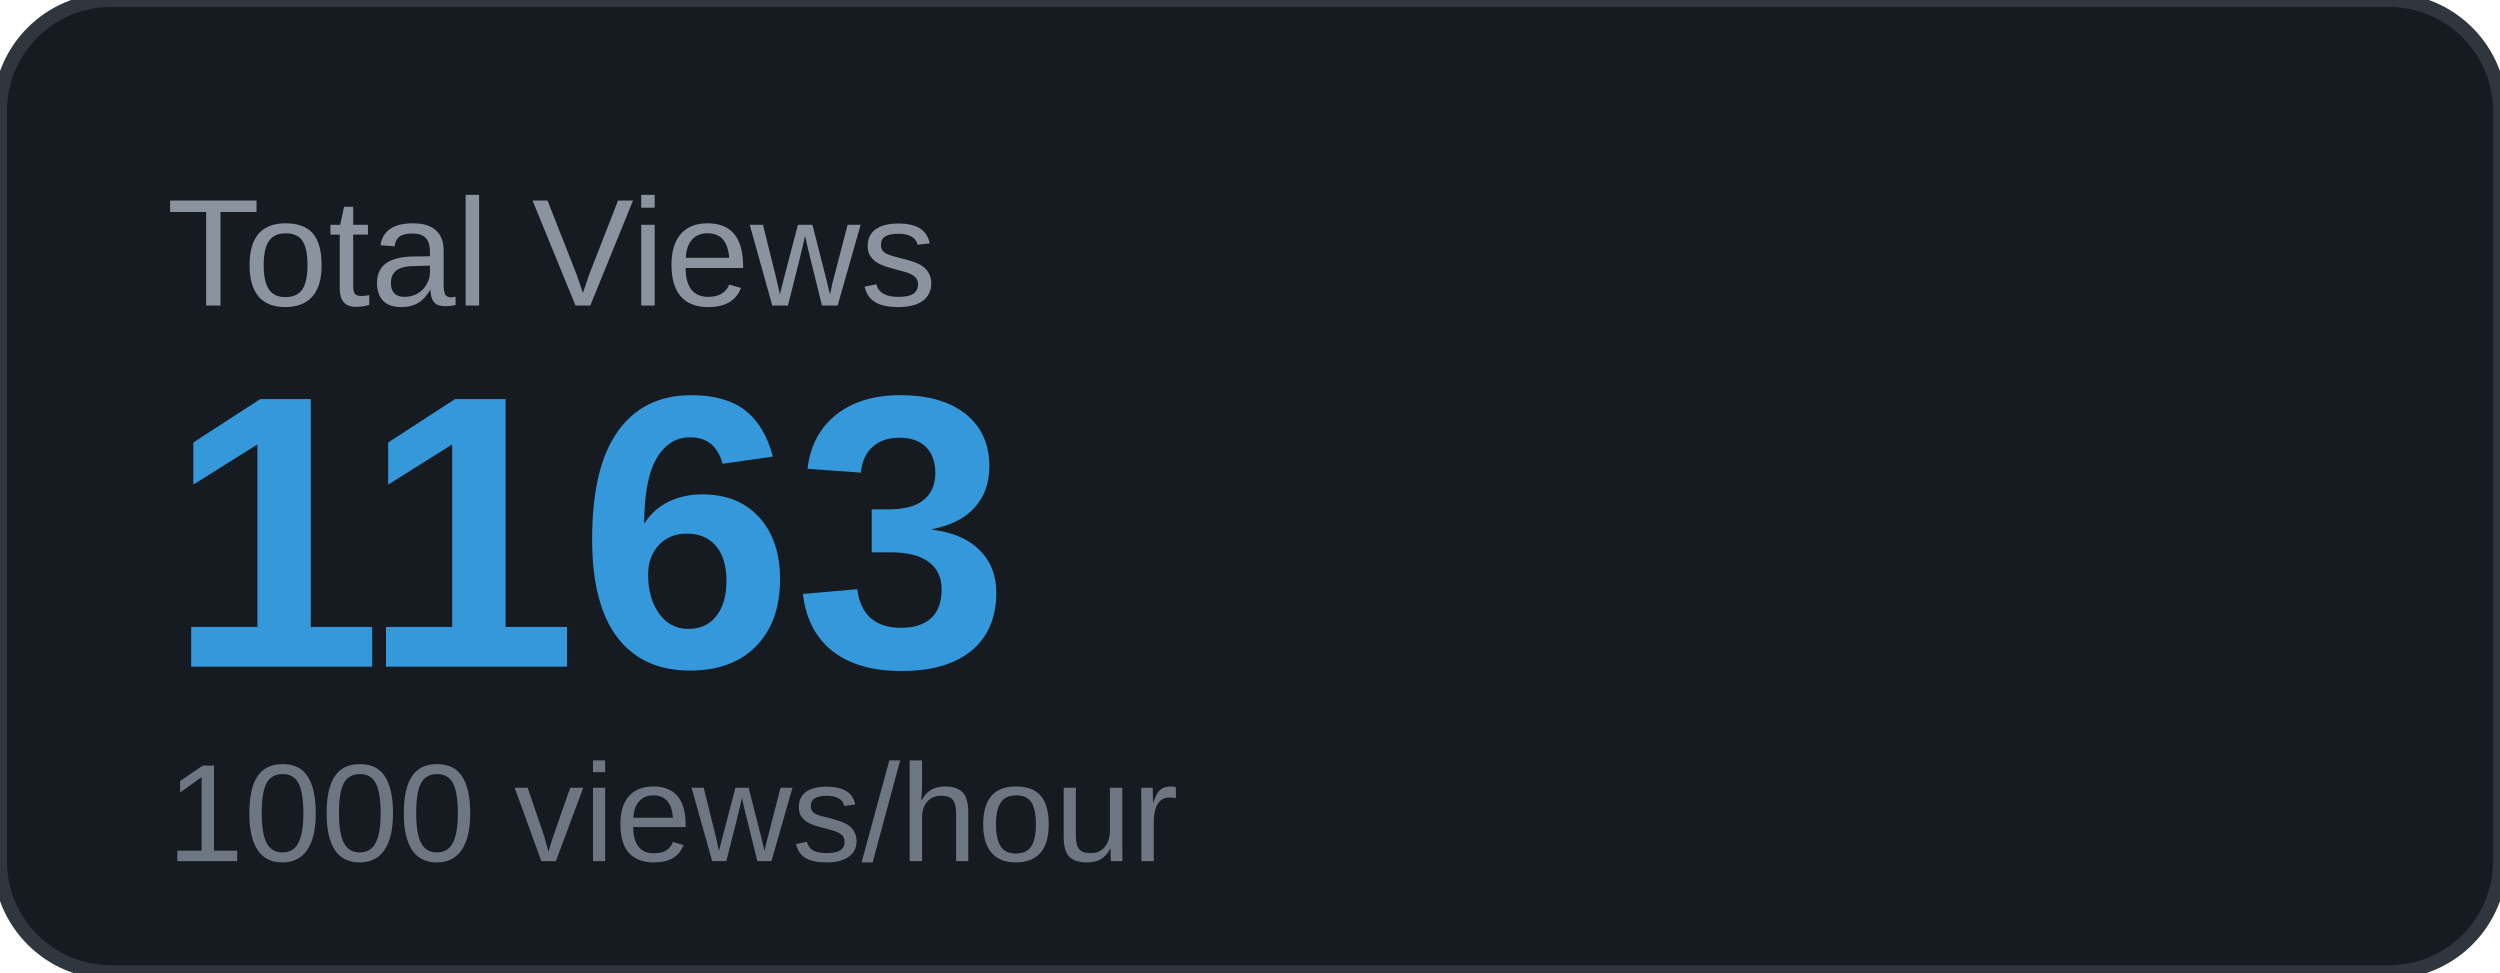
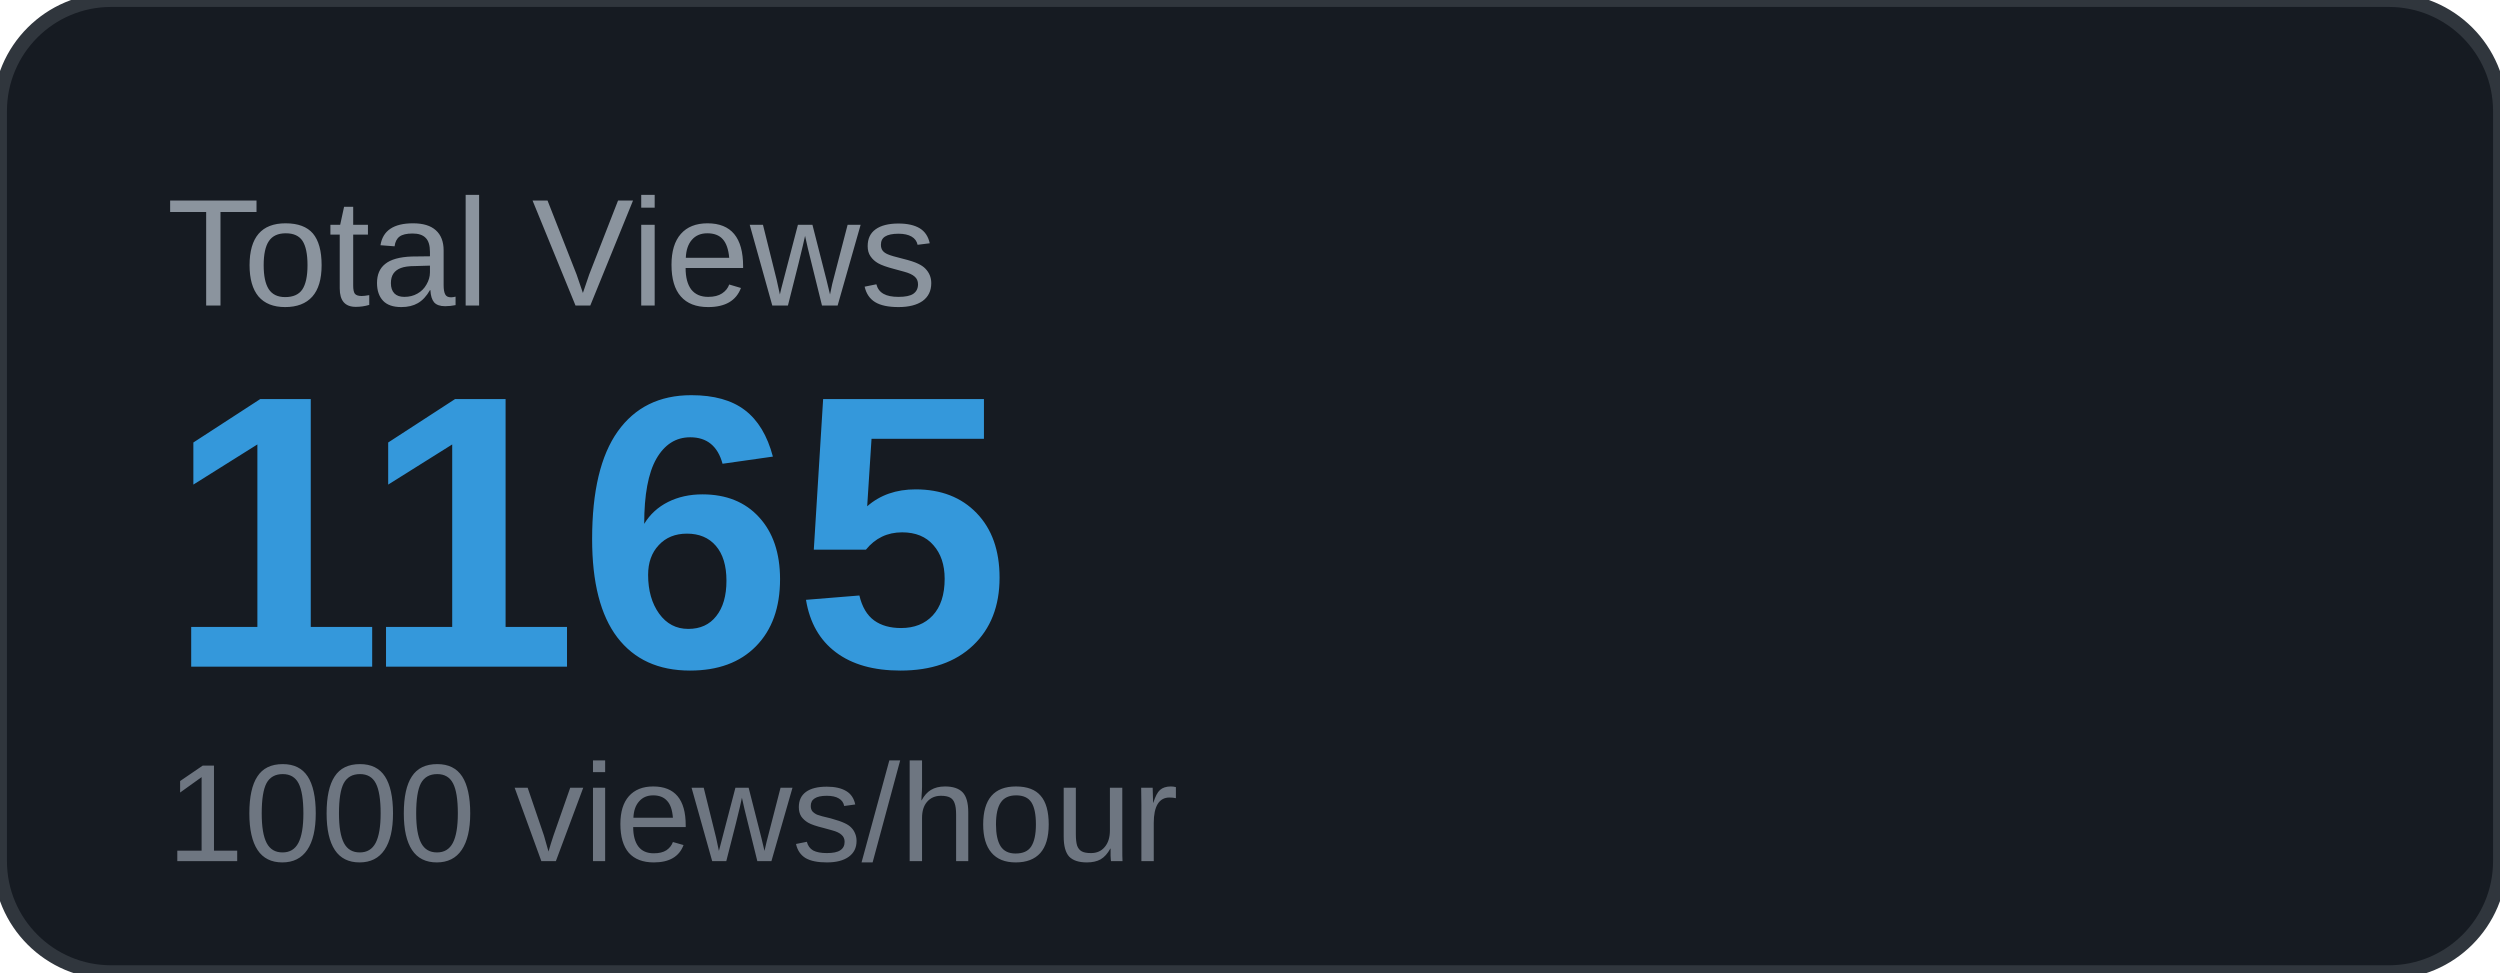
<svg xmlns="http://www.w3.org/2000/svg" width="180" height="70" viewBox="0 0 180 70">
  <rect width="180" height="70" rx="8" fill="#161b22" />
  <rect width="180" height="70" rx="8" fill="none" stroke="#30363d" stroke-width="1" />
  <text x="12" y="22" font-family="Arial, sans-serif" font-size="11" fill="#8b949e" text-transform="uppercase">Total Views</text>
-   <text x="12" y="48" font-family="Arial, sans-serif" font-size="28" font-weight="700" fill="#3498db">1163</text>
+   <text x="12" y="48" font-family="Arial, sans-serif" font-size="28" font-weight="700" fill="#3498db">1165</text>
  <text x="12" y="62" font-family="Arial, sans-serif" font-size="10" fill="#6e7681">1000 views/hour</text>
</svg>
